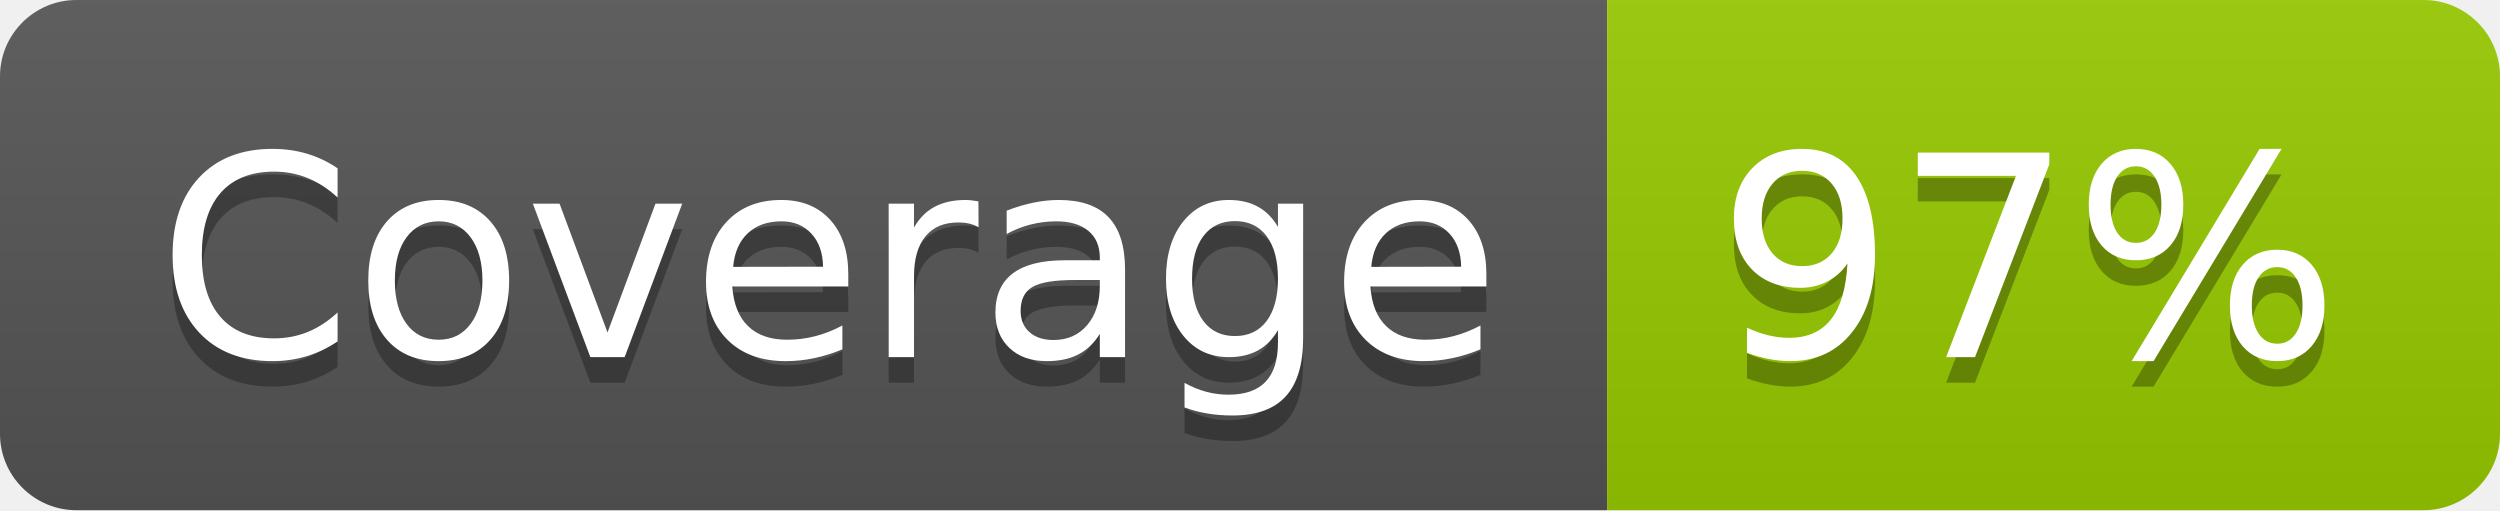
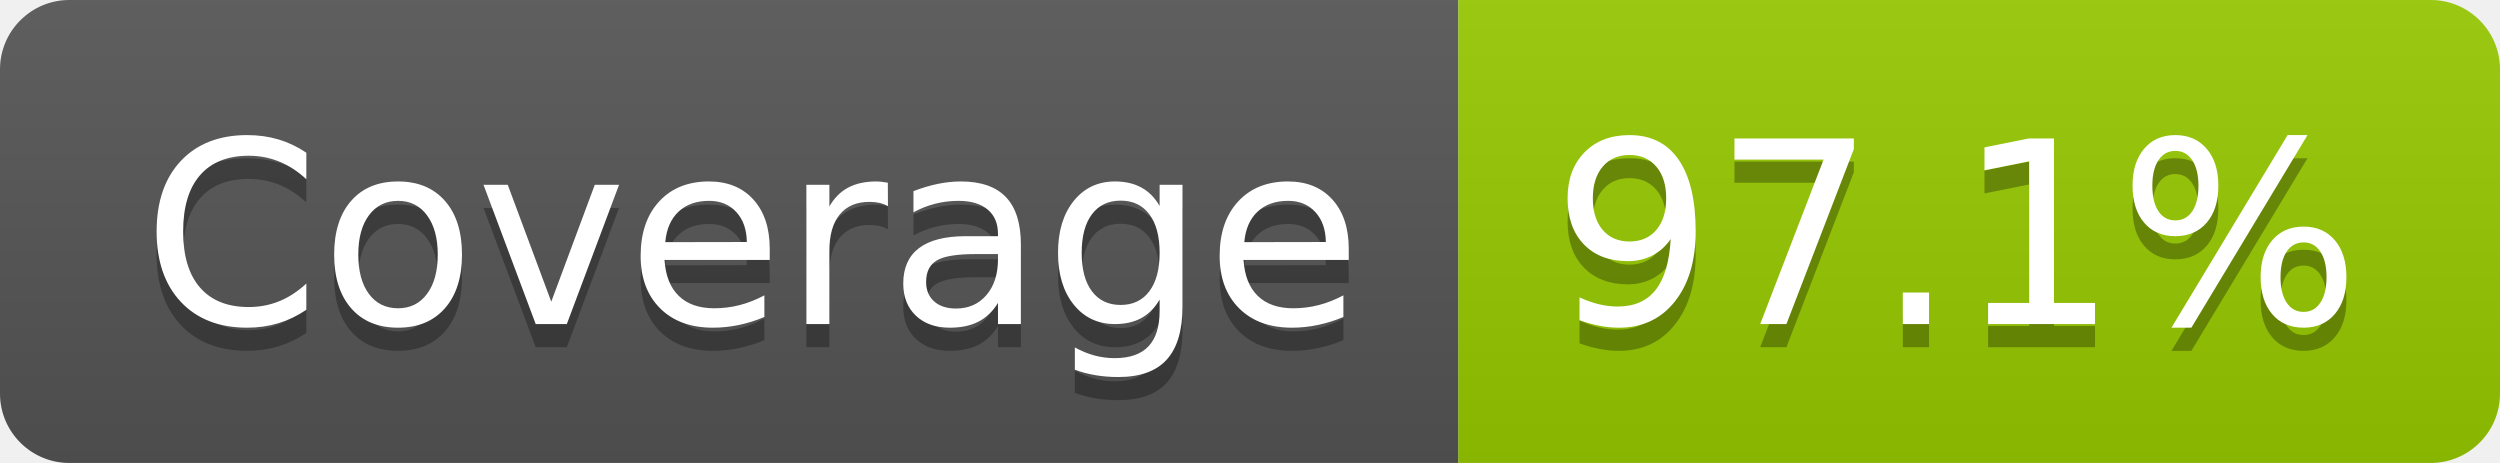
- <svg xmlns="http://www.w3.org/2000/svg" width="98" height="20" role="img" aria-label="Coverage: 97%">
+ <svg xmlns="http://www.w3.org/2000/svg" width="108" height="20" role="img" aria-label="Coverage: 97.1%">
  <linearGradient id="s" x2="0" y2="100%">
    <stop offset="0" stop-color="#bbb" stop-opacity=".1" />
    <stop offset="1" stop-opacity=".1" />
  </linearGradient>
  <clipPath id="r">
-     <rect width="98" height="20" rx="3" fill="#fff" />
+     <rect width="108" height="20" rx="3" fill="#fff" />
  </clipPath>
  <g clip-path="url(#r)">
    <rect width="63" height="20" fill="#555" />
-     <rect x="63" width="35" height="20" fill="#97ca00" />
-     <rect width="98" height="20" fill="url(#s)" />
+     <rect x="63" width="45" height="20" fill="#97ca00" />
+     <rect width="108" height="20" fill="url(#s)" />
  </g>
  <g fill="#fff" text-anchor="middle" font-family="Verdana,Geneva,DejaVu Sans,sans-serif" text-rendering="geometricPrecision" font-size="110">
    <text aria-hidden="true" x="325" y="150" fill="#010101" fill-opacity=".3" transform="scale(.1)" textLength="527">Coverage</text>
    <text x="325" y="140" transform="scale(.1)" fill="#fff" textLength="527">Coverage</text>
-     <text aria-hidden="true" x="795" y="150" fill="#010101" fill-opacity=".3" transform="scale(.1)" textLength="245">97%</text>
-     <text x="795" y="140" transform="scale(.1)" fill="#fff" textLength="245">97%</text>
+     <text aria-hidden="true" x="845" y="150" fill="#010101" fill-opacity=".3" transform="scale(.1)" textLength="350">97.1%</text>
+     <text x="845" y="140" transform="scale(.1)" fill="#fff" textLength="350">97.1%</text>
  </g>
</svg>
